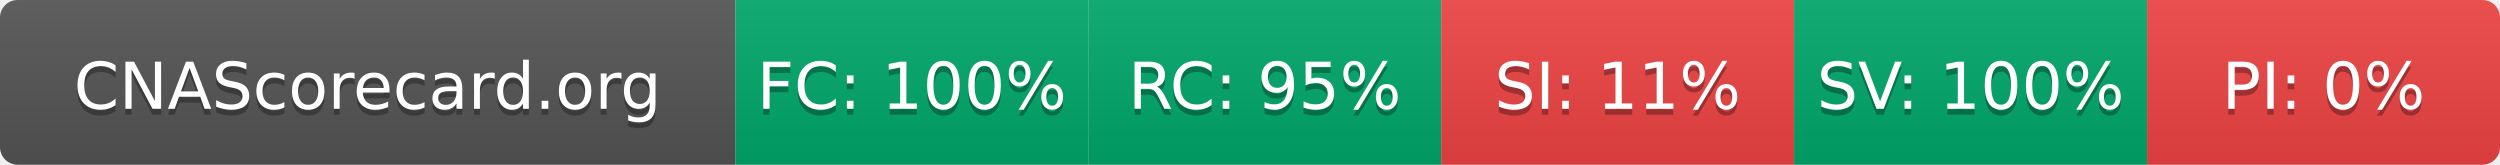
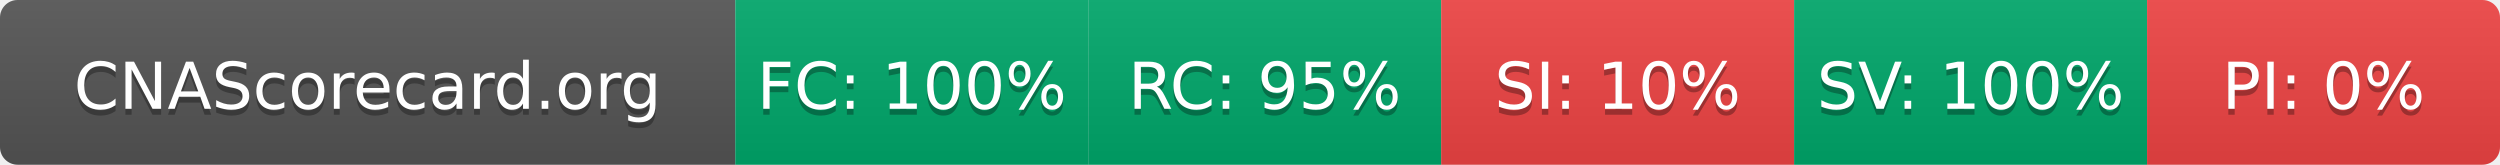
- <svg xmlns="http://www.w3.org/2000/svg" width="425" height="28" role="img" aria-label="CNAScorecard.org: FC:100% RC:95% SI:11% SV:100% PI:0%">
+ <svg xmlns="http://www.w3.org/2000/svg" width="425" height="28" role="img" aria-label="CNAScorecard.org: FC:100% RC:95% SI:10% SV:100% PI:0%">
  <linearGradient id="s" x2="0" y2="100%">
    <stop offset="0" stop-color="#bbb" stop-opacity=".1" />
    <stop offset="1" stop-opacity=".1" />
  </linearGradient>
  <clipPath id="r">
    <rect width="425" height="28" rx="3" fill="#fff" />
  </clipPath>
  <g clip-path="url(#r)">
    <rect width="125" height="28" fill="#555" />
    <rect x="125" width="60" height="28" fill="#00A86B" />
    <rect x="185" width="60" height="28" fill="#00A86B" />
    <rect x="245" width="60" height="28" fill="#EF4444" />
    <rect x="305" width="60" height="28" fill="#00A86B" />
    <rect x="365" width="60" height="28" fill="#EF4444" />
    <rect width="425" height="28" fill="url(#s)" />
  </g>
  <g fill="#fff" text-anchor="middle" font-family="Verdana,Geneva,DejaVu Sans,sans-serif" text-rendering="geometricPrecision" font-size="110">
    <text aria-hidden="true" x="625" y="195" fill="#010101" fill-opacity=".3" transform="scale(.1)" textLength="1050">CNAScorecard.org</text>
    <text x="625" y="185" transform="scale(.1)" fill="#fff" textLength="1050">CNAScorecard.org</text>
    <text aria-hidden="true" x="1550" y="195" fill="#010101" fill-opacity=".3" transform="scale(.1)" textLength="440">FC: 100%</text>
    <text x="1550" y="185" transform="scale(.1)" fill="#fff" textLength="440">FC: 100%</text>
    <text aria-hidden="true" x="2150" y="195" fill="#010101" fill-opacity=".3" transform="scale(.1)" textLength="385">RC: 95%</text>
    <text x="2150" y="185" transform="scale(.1)" fill="#fff" textLength="385">RC: 95%</text>
-     <text aria-hidden="true" x="2750" y="195" fill="#010101" fill-opacity=".3" transform="scale(.1)" textLength="385">SI: 11%</text>
-     <text x="2750" y="185" transform="scale(.1)" fill="#fff" textLength="385">SI: 11%</text>
+     <text aria-hidden="true" x="2750" y="195" fill="#010101" fill-opacity=".3" transform="scale(.1)" textLength="385">SI: 10%</text>
+     <text x="2750" y="185" transform="scale(.1)" fill="#fff" textLength="385">SI: 10%</text>
    <text aria-hidden="true" x="3350" y="195" fill="#010101" fill-opacity=".3" transform="scale(.1)" textLength="440">SV: 100%</text>
    <text x="3350" y="185" transform="scale(.1)" fill="#fff" textLength="440">SV: 100%</text>
    <text aria-hidden="true" x="3950" y="195" fill="#010101" fill-opacity=".3" transform="scale(.1)" textLength="330">PI: 0%</text>
    <text x="3950" y="185" transform="scale(.1)" fill="#fff" textLength="330">PI: 0%</text>
  </g>
</svg>
